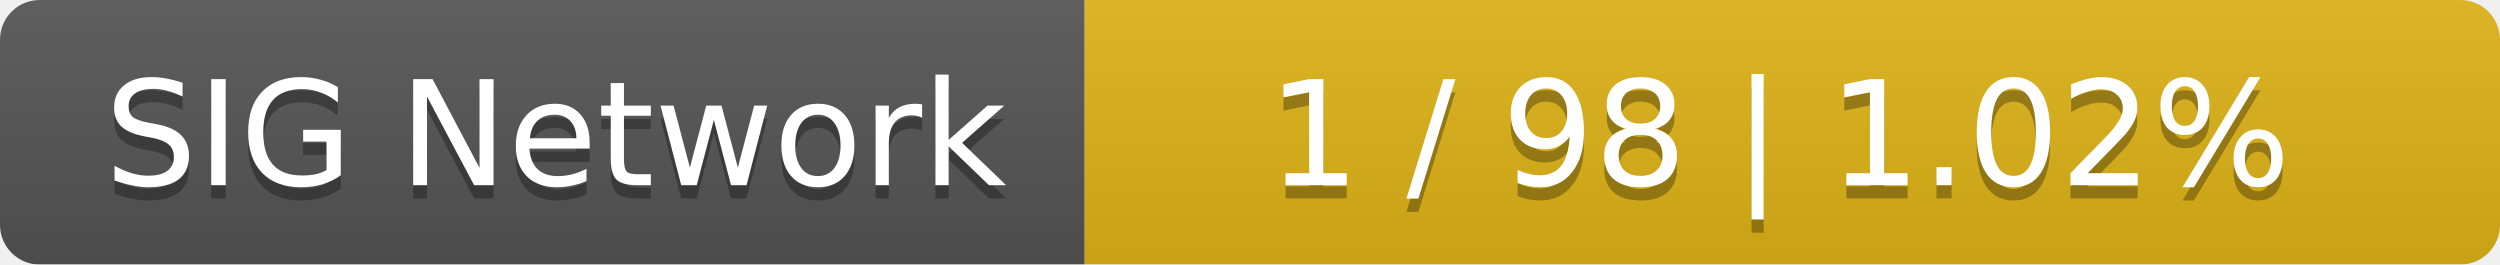
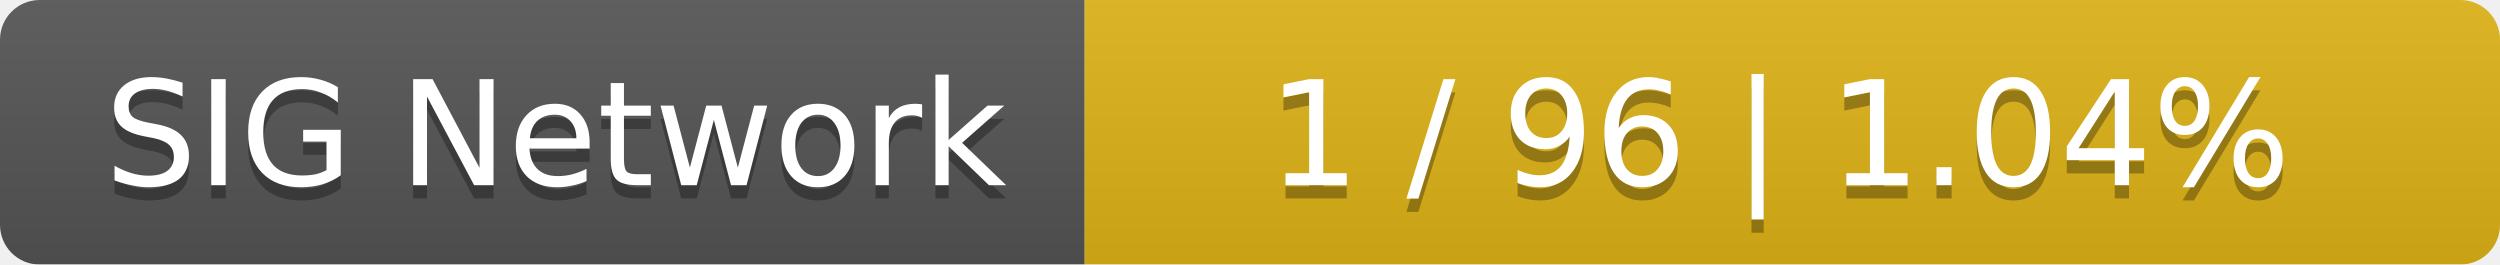
<svg xmlns="http://www.w3.org/2000/svg" width="189" height="20">
  <linearGradient id="smooth" x2="0" y2="100%">
    <stop offset="0" stop-color="#bbb" stop-opacity=".1" />
    <stop offset="1" stop-opacity=".1" />
  </linearGradient>
  <mask id="round">
    <rect width="189" height="20" rx="3" fill="#fff" />
  </mask>
  <g mask="url(#round)">
    <rect width="82" height="20" fill="#555" />
    <rect x="82" width="107" height="20" fill="#dfb317" />
    <rect width="189" height="20" fill="url(#smooth)" />
  </g>
  <g fill="#fff" text-anchor="middle" font-family="DejaVu Sans,Verdana,Geneva,sans-serif" font-size="11">
    <text x="42" y="15" fill="#010101" fill-opacity=".3">SIG Network</text>
    <text x="42" y="14">SIG Network</text>
-     <text x="134.5" y="15" fill="#010101" fill-opacity=".3">1 / 98    |    1.02%</text>
-     <text x="134.5" y="14">1 / 98    |    1.02%</text>
+     <text x="134.5" y="15" fill="#010101" fill-opacity=".3">1 / 96    |    1.04%</text>
+     <text x="134.5" y="14">1 / 96    |    1.04%</text>
  </g>
</svg>
